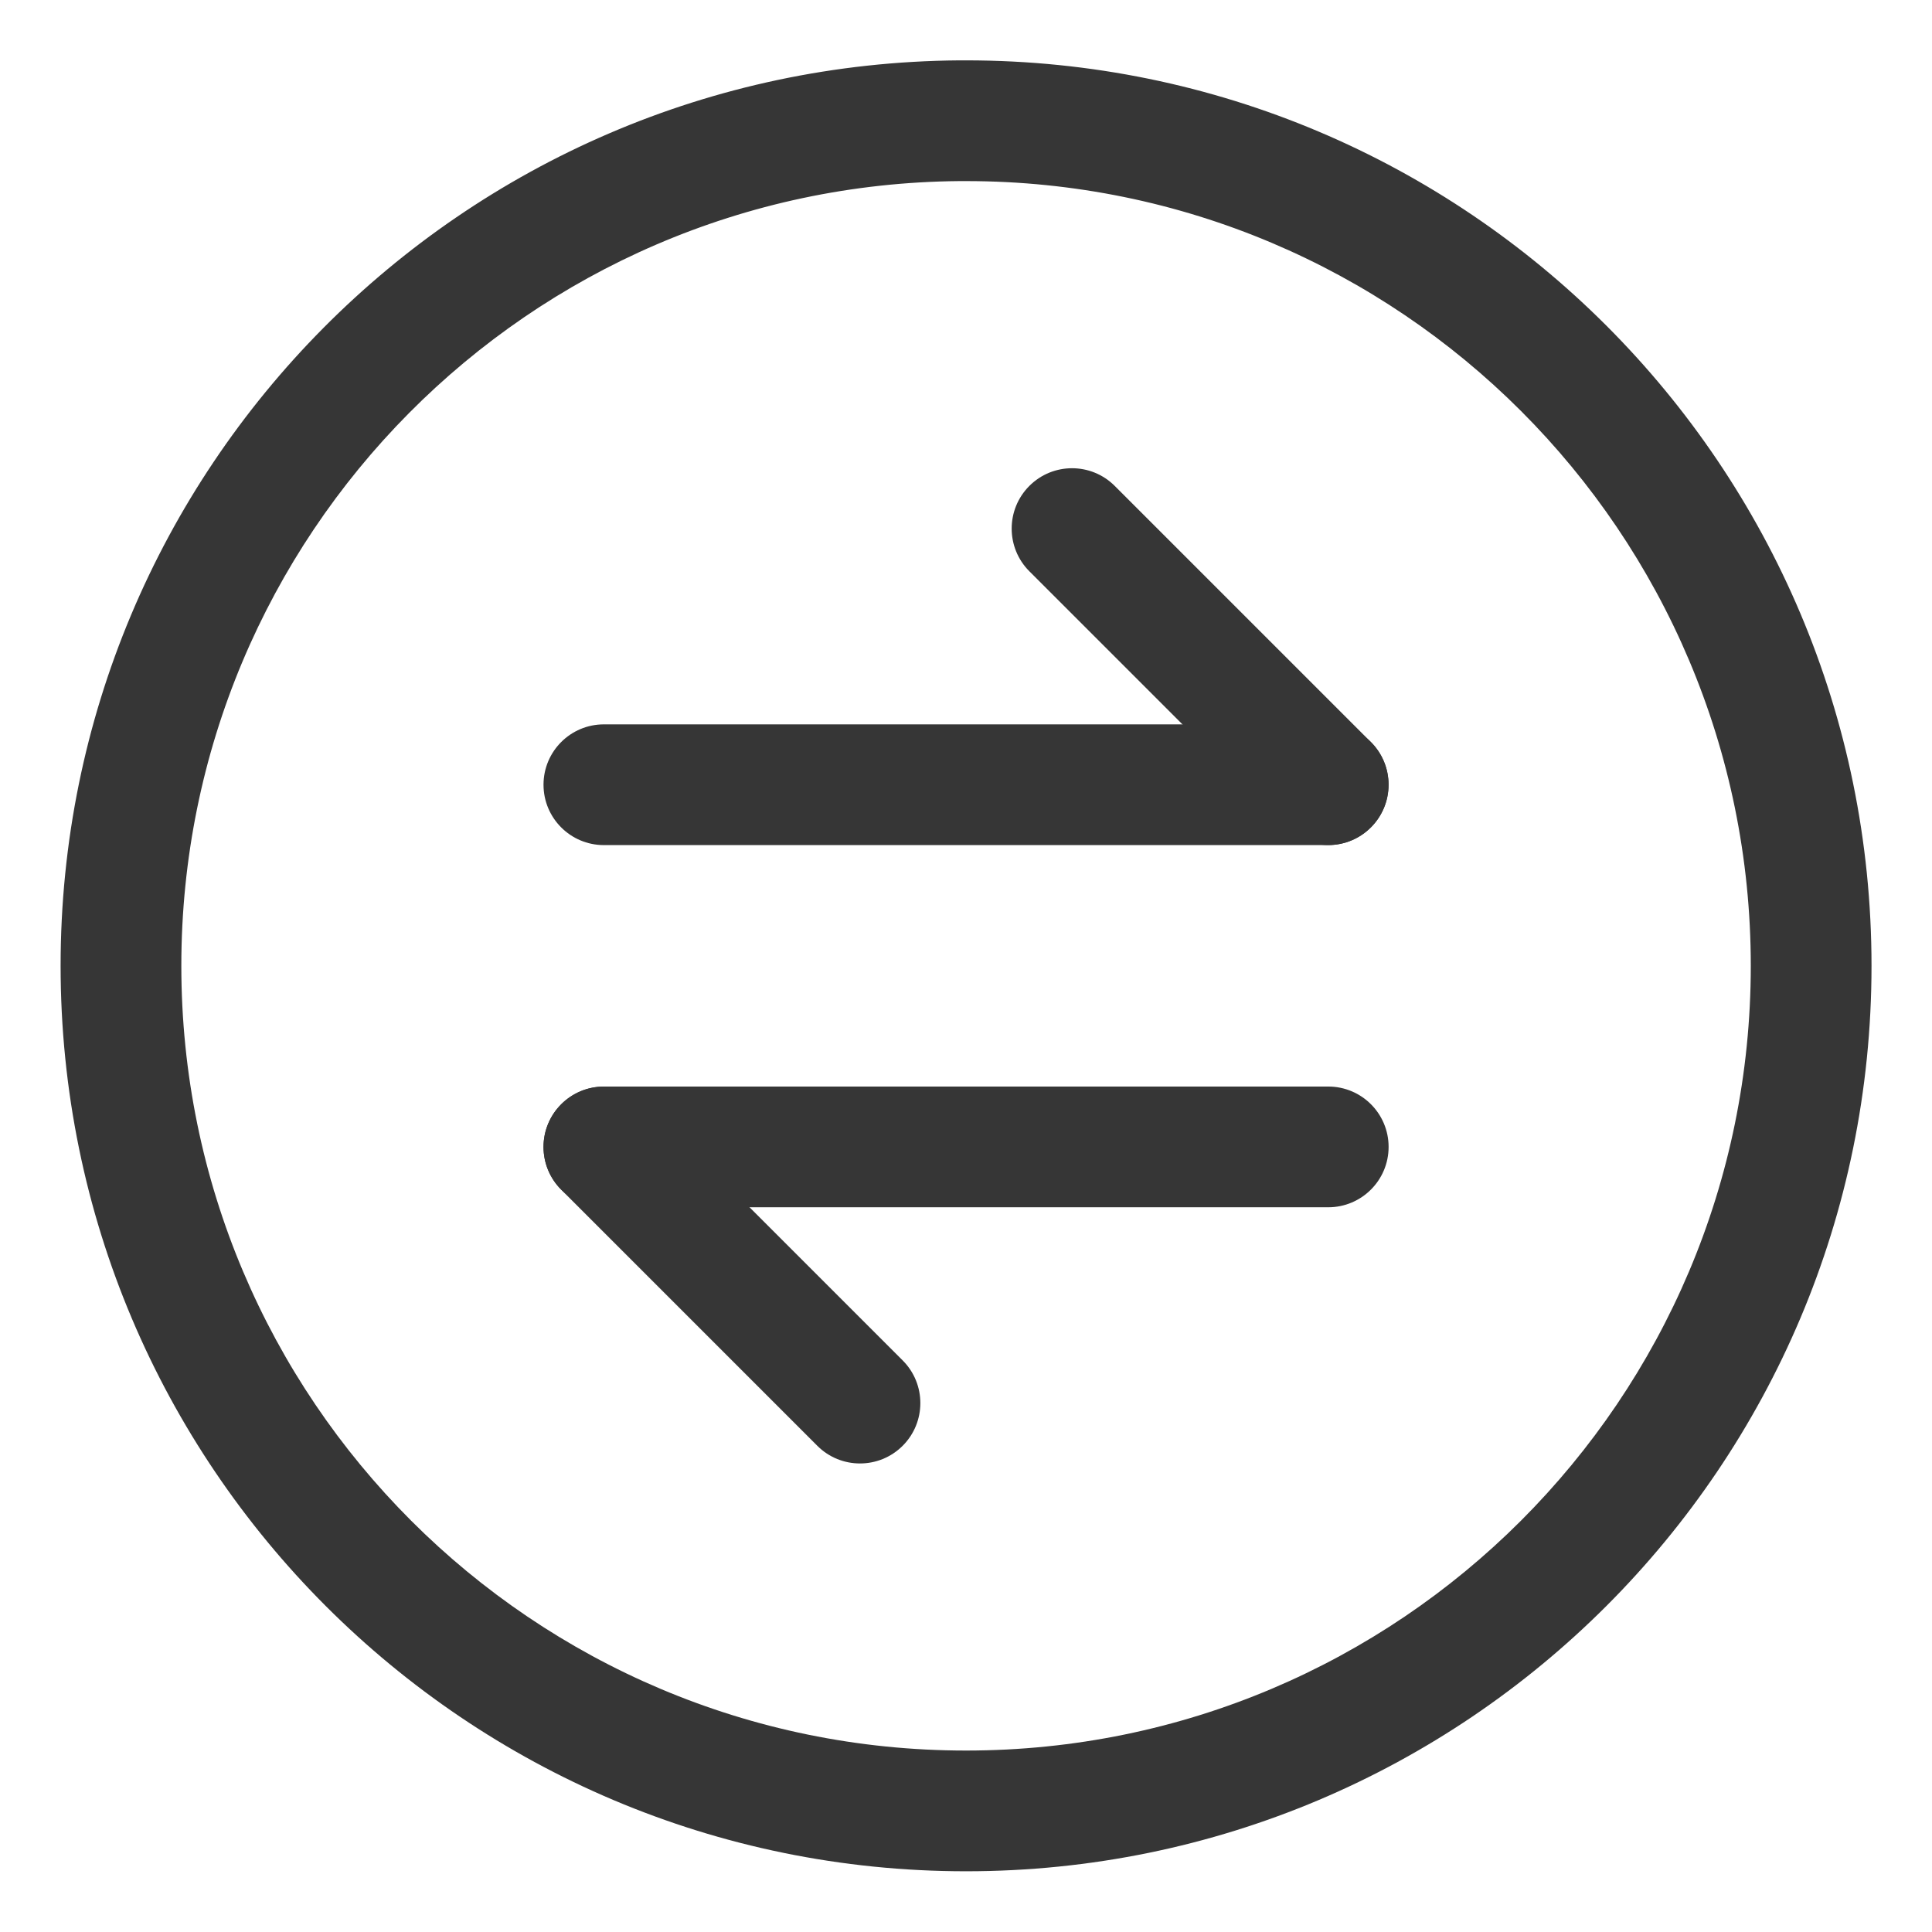
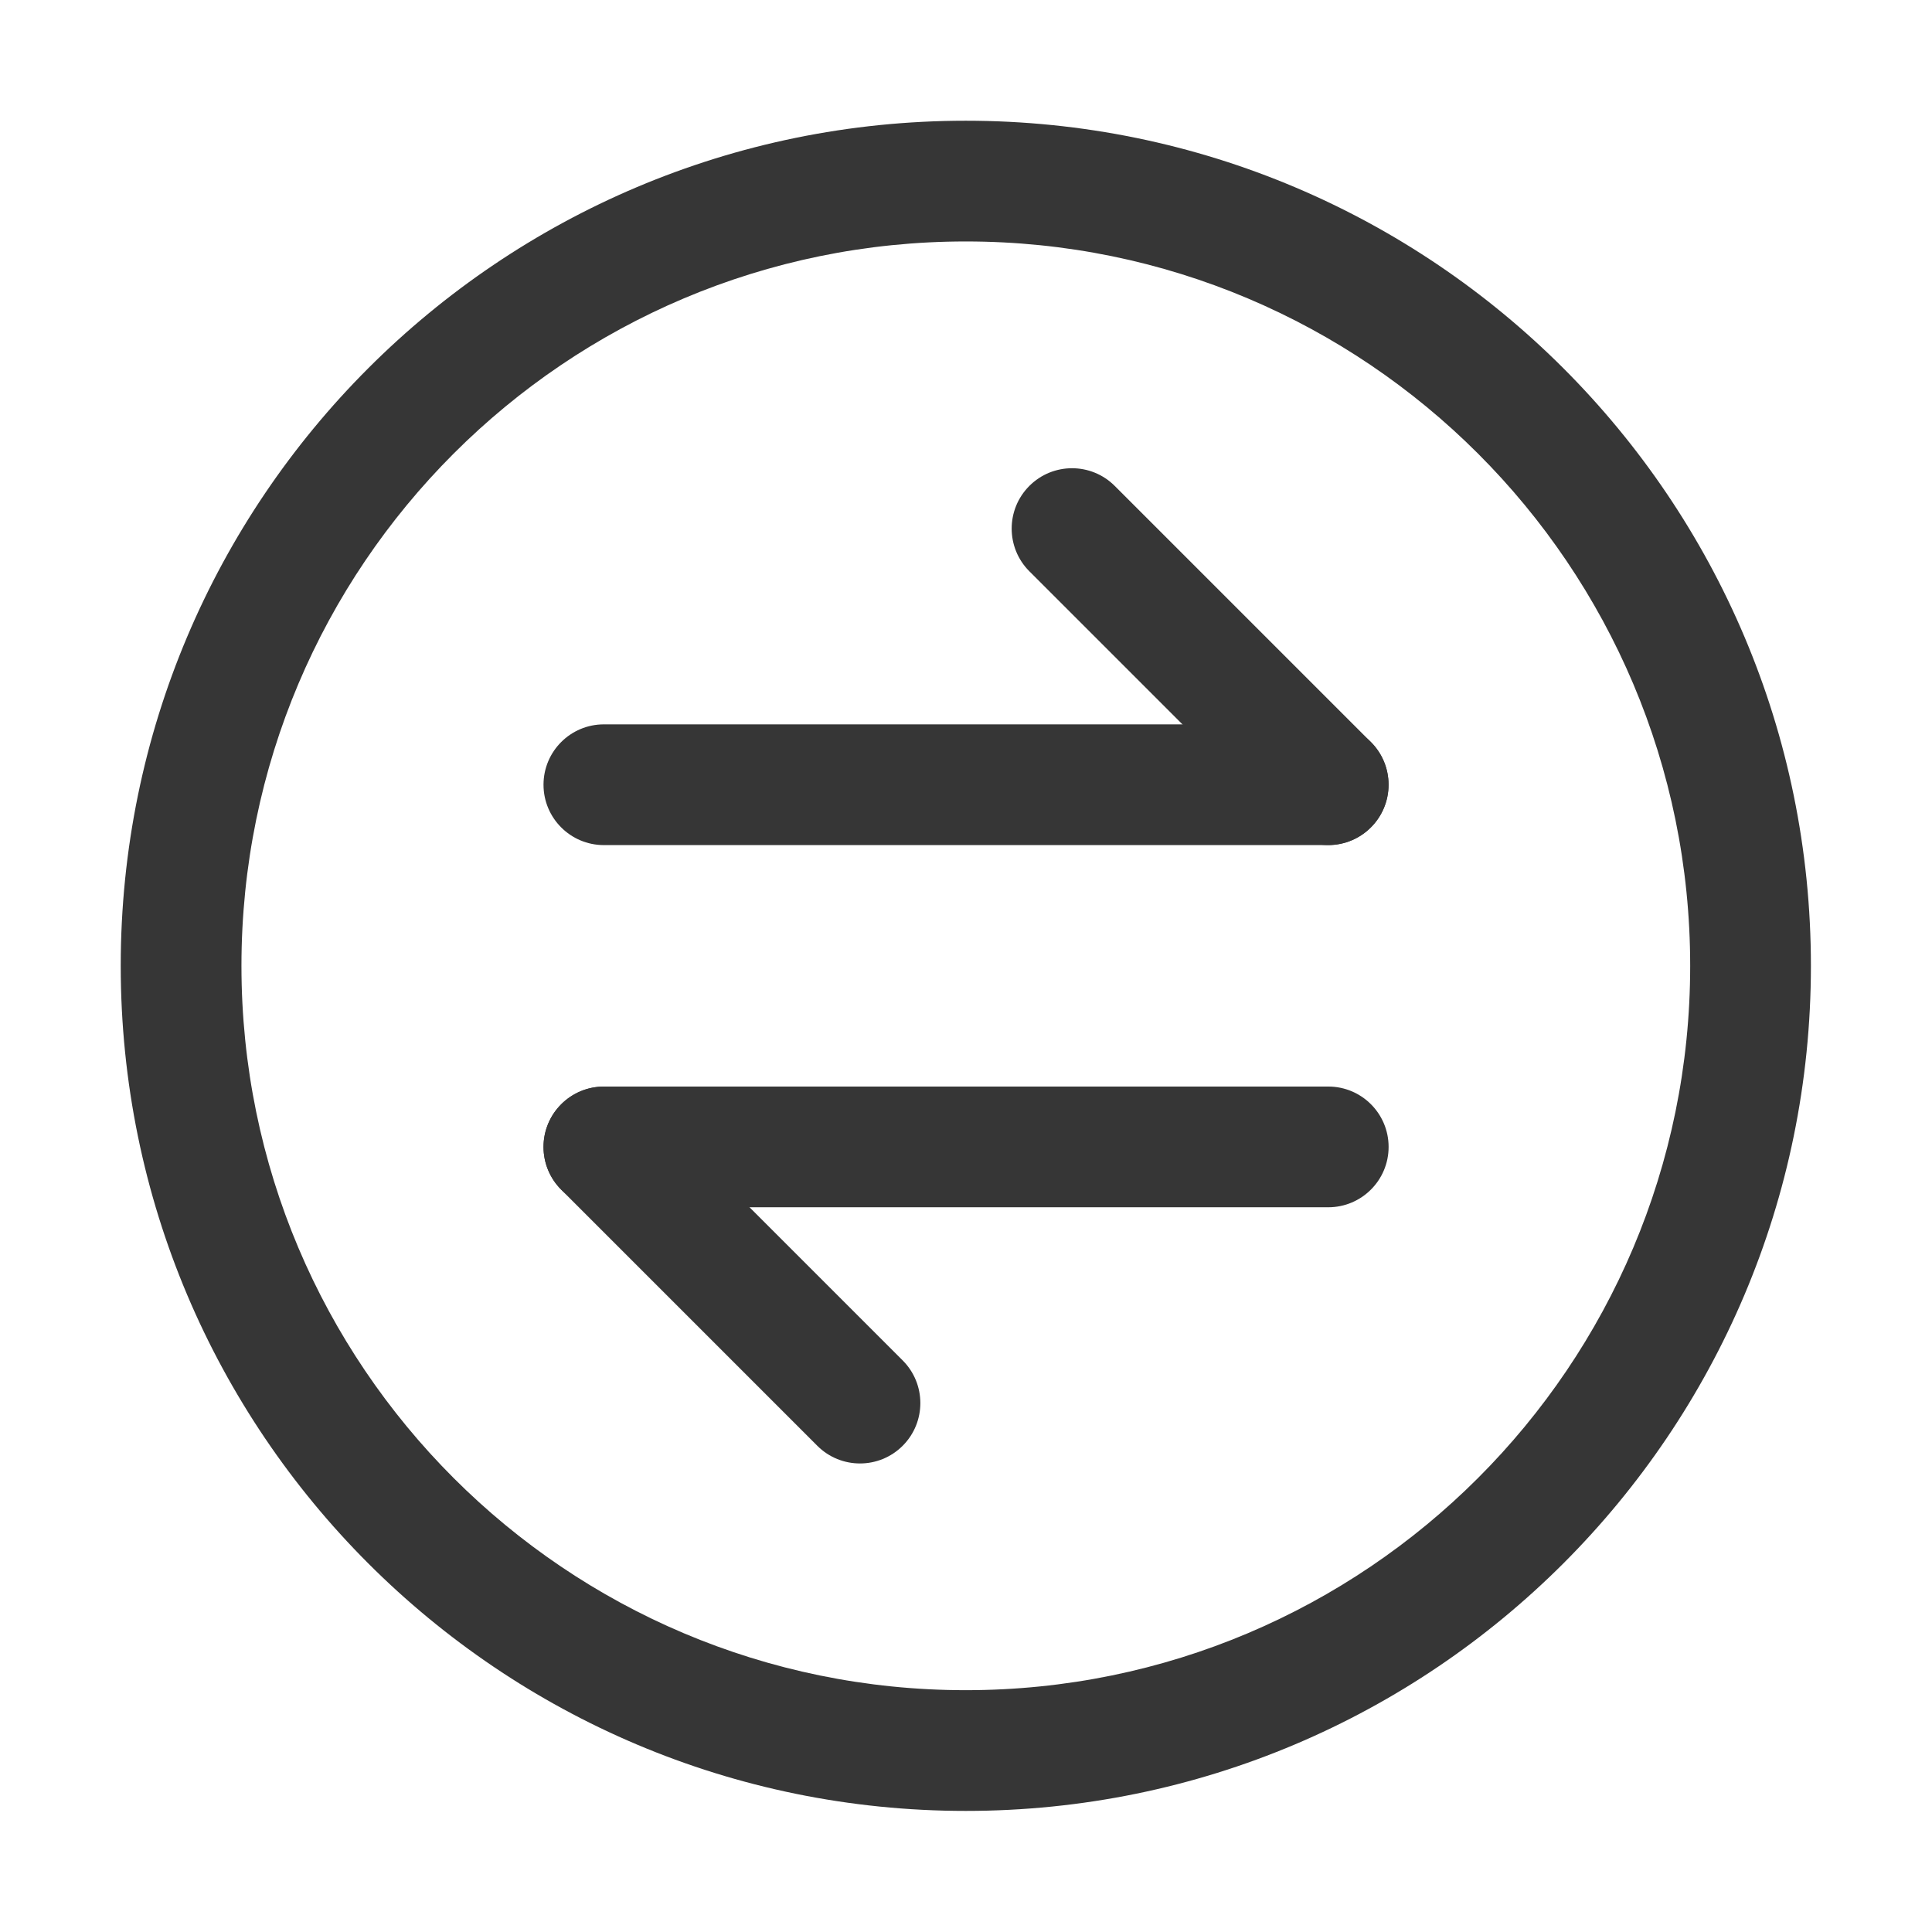
<svg xmlns="http://www.w3.org/2000/svg" width="16.003" height="16" version="1.1">
-   <g fill="#363636" stroke-linecap="round" stroke-linejoin="round">
-     <path d="m7.945 0.5a7.5 7.5 0 0 0-7.443 7.5 7.5 7.5 0 0 0 7.5 7.5 7.5 7.5 0 0 0 7.5-7.5 7.5 7.5 0 0 0-7.5-7.5 7.5 7.5 0 0 0-0.057 0zm0.003 1a6.5 6.5 0 0 1 0.054 0 6.5 6.5 0 0 1 6.5 6.5 6.5 6.5 0 0 1-6.5 6.5 6.5 6.5 0 0 1-6.5-6.5 6.5 6.5 0 0 1 6.446-6.5z" style="paint-order:stroke fill markers" />
-     <rect x="4.502" y="6" width="7" height="1" ry=".5" stroke-width="1.038" style="paint-order:stroke fill markers" />
-     <rect transform="rotate(45)" x="8.875" y="-3.683" width="4" height="1" ry=".5" stroke-width=".784" style="paint-order:stroke fill markers" />
-     <rect transform="scale(-1)" x="-11.502" y="-10" width="7" height="1" ry=".5" stroke-width="1.038" style="paint-order:stroke fill markers" />
-     <rect transform="rotate(225)" x="-13.755" y="-3.681" width="4" height="1" ry=".5" stroke-width=".784" style="paint-order:stroke fill markers" />
-   </g>
+   <rect x="4.502" y="6" width="7" height="1" ry=".5" fill="#363636" stroke-linecap="round" stroke-linejoin="round" stroke-width="1.038" style="paint-order:stroke fill markers" />
+   <rect transform="rotate(45)" x="8.875" y="-3.683" width="4" height="1" ry=".5" fill="#363636" stroke-linecap="round" stroke-linejoin="round" stroke-width=".784" style="paint-order:stroke fill markers" />
+   <rect transform="scale(-1)" x="-11.502" y="-10" width="7" height="1" ry=".5" fill="#363636" stroke-linecap="round" stroke-linejoin="round" stroke-width="1.038" style="paint-order:stroke fill markers" />
+   <rect transform="rotate(225)" x="-13.755" y="-3.681" width="4" height="1" ry=".5" fill="#363636" stroke-linecap="round" stroke-linejoin="round" stroke-width=".784" style="paint-order:stroke fill markers" />
+   <path d="m8 1a7 7 0 0 0-7 7 7 7 0 0 0 7 7 7 7 0 0 0 7-7 7 7 0 0 0-7-7zm0 1a6 6 0 0 1 6 6 6 6 0 0 1-6 6 6 6 0 0 1-6-6 6 6 0 0 1 6-6z" fill="#363636" />
</svg>
